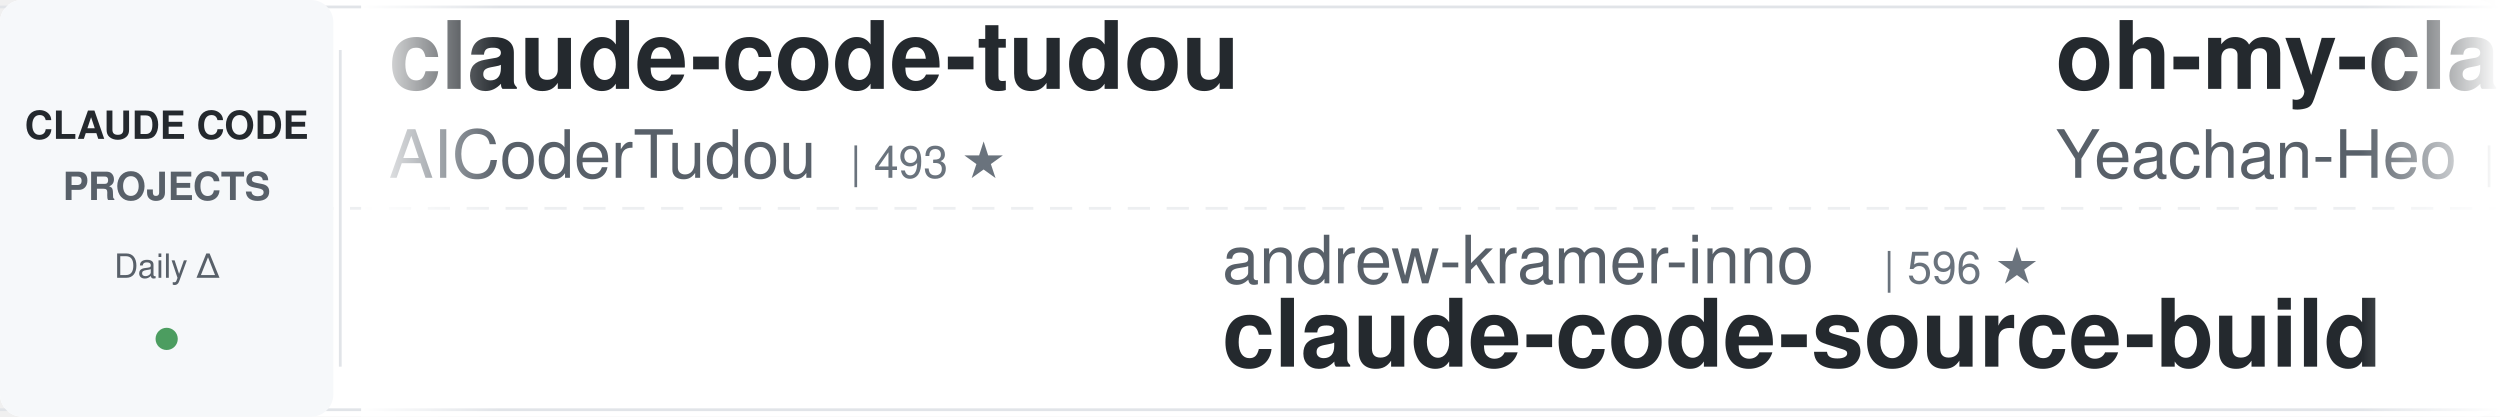
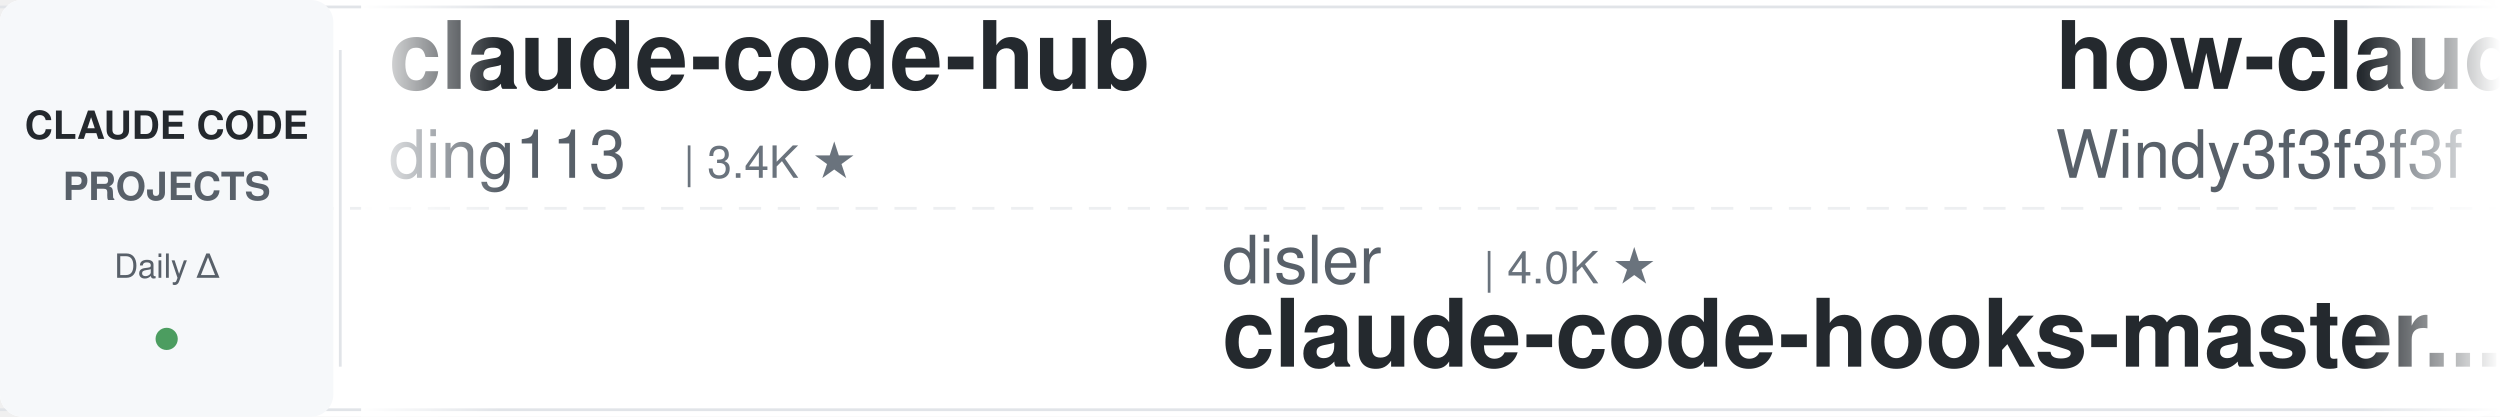
<svg xmlns="http://www.w3.org/2000/svg" width="900" height="150">
  <defs>
    <linearGradient id="leftFade" x1="0%" y1="0%" x2="100%" y2="0%">
      <stop offset="0%" style="stop-color:#ffffff;stop-opacity:1" />
      <stop offset="100%" style="stop-color:#ffffff;stop-opacity:0" />
    </linearGradient>
    <linearGradient id="rightFade" x1="0%" y1="0%" x2="100%" y2="0%">
      <stop offset="0%" style="stop-color:#ffffff;stop-opacity:0" />
      <stop offset="100%" style="stop-color:#ffffff;stop-opacity:1" />
    </linearGradient>
  </defs>
  <rect width="900" height="150" fill="#ffffff" rx="8" />
  <rect x="0" y="2" width="900" height="1" fill="#e1e4e8" />
  <rect x="0" y="147" width="900" height="1" fill="#e1e4e8" />
  <line x1="0" y1="75" x2="900" y2="75" stroke="#e1e4e8" stroke-width="1" stroke-dasharray="8 6" opacity="0.6" />
  <rect x="0" y="0" width="120" height="150" fill="#f6f8fa" rx="8" />
  <text x="60" y="50" font-family="-apple-system, BlinkMacSystemFont, 'Segoe UI', Helvetica, Arial, sans-serif" font-size="14" font-weight="600" fill="#24292e" text-anchor="middle">CLAUDE CODE</text>
  <text x="60" y="72" font-family="-apple-system, BlinkMacSystemFont, 'Segoe UI', Helvetica, Arial, sans-serif" font-size="14" font-weight="600" fill="#586069" text-anchor="middle">PROJECTS</text>
  <text x="60" y="100" font-family="-apple-system, BlinkMacSystemFont, 'Segoe UI', Helvetica, Arial, sans-serif" font-size="12" font-weight="500" fill="#586069" text-anchor="middle">Daily Δ</text>
  <circle cx="60" cy="122" r="4" fill="#22863a" opacity="0.8" />
  <rect x="122" y="18" width="1" height="114" fill="#e1e4e8" />
  <clipPath id="tickerClip">
    <rect x="130" y="0" width="770" height="150" />
  </clipPath>
  <g clip-path="url(#tickerClip)">
    <g id="tickerItems">
      <animateTransform attributeName="transform" attributeType="XML" type="translate" from="0 0" to="-3000 0" dur="54s" repeatCount="indefinite" />
      <g transform="translate(0, 0)">
-         <text x="140" y="32" font-family="-apple-system, BlinkMacSystemFont, 'Segoe UI', Helvetica, Arial, sans-serif" font-size="34" font-weight="600" fill="#24292e">claude-code-tudou</text>
-         <text x="140" y="64" font-family="-apple-system, BlinkMacSystemFont, 'Segoe UI', Helvetica, Arial, sans-serif" font-size="24" font-weight="400" fill="#586069">AICoderTudou</text>
-         <text x="306" y="64" font-family="-apple-system, BlinkMacSystemFont, 'Segoe UI', Helvetica, Arial, sans-serif" font-size="16" font-weight="500" fill="#6a737d">| 493 ★</text>
+         <text x="140" y="32" font-family="-apple-system, BlinkMacSystemFont, 'Segoe UI', Helvetica, Arial, sans-serif" font-size="34" font-weight="600" fill="#24292e">claude-code-hub</text>
+         <text x="140" y="64" font-family="-apple-system, BlinkMacSystemFont, 'Segoe UI', Helvetica, Arial, sans-serif" font-size="24" font-weight="400" fill="#586069">ding113</text>
+         <text x="246" y="64" font-family="-apple-system, BlinkMacSystemFont, 'Segoe UI', Helvetica, Arial, sans-serif" font-size="16" font-weight="500" fill="#6a737d">| 3.4K ★</text>
      </g>
      <g transform="translate(300, 0)">
-         <text x="140" y="102" font-family="-apple-system, BlinkMacSystemFont, 'Segoe UI', Helvetica, Arial, sans-serif" font-size="24" font-weight="400" fill="#586069">andrew-kramer-inno</text>
-         <text x="378" y="102" font-family="-apple-system, BlinkMacSystemFont, 'Segoe UI', Helvetica, Arial, sans-serif" font-size="16" font-weight="500" fill="#6a737d">| 596 ★</text>
-         <text x="140" y="132" font-family="-apple-system, BlinkMacSystemFont, 'Segoe UI', Helvetica, Arial, sans-serif" font-size="34" font-weight="600" fill="#24292e">claude-code-source-build</text>
+         <text x="140" y="102" font-family="-apple-system, BlinkMacSystemFont, 'Segoe UI', Helvetica, Arial, sans-serif" font-size="24" font-weight="400" fill="#586069">disler</text>
+         <text x="234" y="102" font-family="-apple-system, BlinkMacSystemFont, 'Segoe UI', Helvetica, Arial, sans-serif" font-size="16" font-weight="500" fill="#6a737d">| 4.0K ★</text>
+         <text x="140" y="132" font-family="-apple-system, BlinkMacSystemFont, 'Segoe UI', Helvetica, Arial, sans-serif" font-size="34" font-weight="600" fill="#24292e">claude-code-hooks-master...</text>
      </g>
      <g transform="translate(600, 0)">
-         <text x="140" y="32" font-family="-apple-system, BlinkMacSystemFont, 'Segoe UI', Helvetica, Arial, sans-serif" font-size="34" font-weight="600" fill="#24292e">oh-my-claudecode</text>
-         <text x="140" y="64" font-family="-apple-system, BlinkMacSystemFont, 'Segoe UI', Helvetica, Arial, sans-serif" font-size="24" font-weight="400" fill="#586069">Yeachan-Heo</text>
-         <text x="294" y="64" font-family="-apple-system, BlinkMacSystemFont, 'Segoe UI', Helvetica, Arial, sans-serif" font-size="16" font-weight="500" fill="#6a737d">| 41.1K ★</text>
+         <text x="140" y="32" font-family="-apple-system, BlinkMacSystemFont, 'Segoe UI', Helvetica, Arial, sans-serif" font-size="34" font-weight="600" fill="#24292e">how-claude-code-works</text>
+         <text x="140" y="64" font-family="-apple-system, BlinkMacSystemFont, 'Segoe UI', Helvetica, Arial, sans-serif" font-size="24" font-weight="400" fill="#586069">Windy3f3f3f3f</text>
+         <text x="318" y="64" font-family="-apple-system, BlinkMacSystemFont, 'Segoe UI', Helvetica, Arial, sans-serif" font-size="16" font-weight="500" fill="#6a737d">| 3.9K ★</text>
      </g>
      <g transform="translate(900, 0)">
-         <text x="140" y="102" font-family="-apple-system, BlinkMacSystemFont, 'Segoe UI', Helvetica, Arial, sans-serif" font-size="24" font-weight="400" fill="#586069">huangserva</text>
-         <text x="282" y="102" font-family="-apple-system, BlinkMacSystemFont, 'Segoe UI', Helvetica, Arial, sans-serif" font-size="16" font-weight="500" fill="#6a737d">| 635 ★</text>
-         <text x="140" y="132" font-family="-apple-system, BlinkMacSystemFont, 'Segoe UI', Helvetica, Arial, sans-serif" font-size="34" font-weight="600" fill="#24292e">claude-code-cli</text>
+         <text x="140" y="102" font-family="-apple-system, BlinkMacSystemFont, 'Segoe UI', Helvetica, Arial, sans-serif" font-size="24" font-weight="400" fill="#586069">xu-xiang</text>
+         <text x="258" y="102" font-family="-apple-system, BlinkMacSystemFont, 'Segoe UI', Helvetica, Arial, sans-serif" font-size="16" font-weight="500" fill="#6a737d">| 2.0K ★</text>
+         <text x="140" y="132" font-family="-apple-system, BlinkMacSystemFont, 'Segoe UI', Helvetica, Arial, sans-serif" font-size="34" font-weight="600" fill="#24292e">everything-claude-code-z...</text>
      </g>
      <g transform="translate(1200, 0)">
-         <text x="140" y="32" font-family="-apple-system, BlinkMacSystemFont, 'Segoe UI', Helvetica, Arial, sans-serif" font-size="34" font-weight="600" fill="#24292e">claude-code-proxy</text>
-         <text x="140" y="64" font-family="-apple-system, BlinkMacSystemFont, 'Segoe UI', Helvetica, Arial, sans-serif" font-size="24" font-weight="400" fill="#586069">fuergaosi233</text>
-         <text x="306" y="64" font-family="-apple-system, BlinkMacSystemFont, 'Segoe UI', Helvetica, Arial, sans-serif" font-size="16" font-weight="500" fill="#6a737d">| 2.8K ★</text>
+         <text x="140" y="32" font-family="-apple-system, BlinkMacSystemFont, 'Segoe UI', Helvetica, Arial, sans-serif" font-size="34" font-weight="600" fill="#24292e">claude-code-skills</text>
+         <text x="140" y="64" font-family="-apple-system, BlinkMacSystemFont, 'Segoe UI', Helvetica, Arial, sans-serif" font-size="24" font-weight="400" fill="#586069">daymade</text>
+         <text x="246" y="64" font-family="-apple-system, BlinkMacSystemFont, 'Segoe UI', Helvetica, Arial, sans-serif" font-size="16" font-weight="500" fill="#6a737d">| 1.6K ★</text>
      </g>
      <g transform="translate(1500, 0)">
-         <text x="140" y="102" font-family="-apple-system, BlinkMacSystemFont, 'Segoe UI', Helvetica, Arial, sans-serif" font-size="24" font-weight="400" fill="#586069">mrpaidsocial</text>
-         <text x="306" y="102" font-family="-apple-system, BlinkMacSystemFont, 'Segoe UI', Helvetica, Arial, sans-serif" font-size="16" font-weight="500" fill="#6a737d">| 1.7K ★</text>
-         <text x="140" y="132" font-family="-apple-system, BlinkMacSystemFont, 'Segoe UI', Helvetica, Arial, sans-serif" font-size="34" font-weight="600" fill="#24292e">arcads-claude-code-mrpai...</text>
+         <text x="140" y="102" font-family="-apple-system, BlinkMacSystemFont, 'Segoe UI', Helvetica, Arial, sans-serif" font-size="24" font-weight="400" fill="#586069">SeemSeam</text>
+         <text x="258" y="102" font-family="-apple-system, BlinkMacSystemFont, 'Segoe UI', Helvetica, Arial, sans-serif" font-size="16" font-weight="500" fill="#6a737d">| 3.6K ★</text>
+         <text x="140" y="132" font-family="-apple-system, BlinkMacSystemFont, 'Segoe UI', Helvetica, Arial, sans-serif" font-size="34" font-weight="600" fill="#24292e">claude_codex_bridge</text>
      </g>
      <g transform="translate(1800, 0)">
-         <text x="140" y="32" font-family="-apple-system, BlinkMacSystemFont, 'Segoe UI', Helvetica, Arial, sans-serif" font-size="34" font-weight="600" fill="#24292e">Auto-claude-code-researc...</text>
-         <text x="140" y="64" font-family="-apple-system, BlinkMacSystemFont, 'Segoe UI', Helvetica, Arial, sans-serif" font-size="24" font-weight="400" fill="#586069">wanshuiyin</text>
-         <text x="282" y="64" font-family="-apple-system, BlinkMacSystemFont, 'Segoe UI', Helvetica, Arial, sans-serif" font-size="16" font-weight="500" fill="#6a737d">| 20.0K ★</text>
+         <text x="140" y="32" font-family="-apple-system, BlinkMacSystemFont, 'Segoe UI', Helvetica, Arial, sans-serif" font-size="34" font-weight="600" fill="#24292e">claude-code-settings</text>
+         <text x="140" y="64" font-family="-apple-system, BlinkMacSystemFont, 'Segoe UI', Helvetica, Arial, sans-serif" font-size="24" font-weight="400" fill="#586069">feiskyer</text>
+         <text x="258" y="64" font-family="-apple-system, BlinkMacSystemFont, 'Segoe UI', Helvetica, Arial, sans-serif" font-size="16" font-weight="500" fill="#6a737d">| 1.7K ★</text>
      </g>
      <g transform="translate(2100, 0)">
-         <text x="140" y="102" font-family="-apple-system, BlinkMacSystemFont, 'Segoe UI', Helvetica, Arial, sans-serif" font-size="24" font-weight="400" fill="#586069">hangsman</text>
-         <text x="258" y="102" font-family="-apple-system, BlinkMacSystemFont, 'Segoe UI', Helvetica, Arial, sans-serif" font-size="16" font-weight="500" fill="#6a737d">| 799 ★</text>
-         <text x="140" y="132" font-family="-apple-system, BlinkMacSystemFont, 'Segoe UI', Helvetica, Arial, sans-serif" font-size="34" font-weight="600" fill="#24292e">claude-code-source</text>
+         <text x="140" y="102" font-family="-apple-system, BlinkMacSystemFont, 'Segoe UI', Helvetica, Arial, sans-serif" font-size="24" font-weight="400" fill="#586069">liuup</text>
+         <text x="222" y="102" font-family="-apple-system, BlinkMacSystemFont, 'Segoe UI', Helvetica, Arial, sans-serif" font-size="16" font-weight="500" fill="#6a737d">| 4.1K ★</text>
+         <text x="140" y="132" font-family="-apple-system, BlinkMacSystemFont, 'Segoe UI', Helvetica, Arial, sans-serif" font-size="34" font-weight="600" fill="#24292e">claude-code-analysis</text>
      </g>
      <g transform="translate(2400, 0)">
-         <text x="140" y="32" font-family="-apple-system, BlinkMacSystemFont, 'Segoe UI', Helvetica, Arial, sans-serif" font-size="34" font-weight="600" fill="#24292e">claude-code-showcase</text>
-         <text x="140" y="64" font-family="-apple-system, BlinkMacSystemFont, 'Segoe UI', Helvetica, Arial, sans-serif" font-size="24" font-weight="400" fill="#586069">ChrisWiles</text>
-         <text x="282" y="64" font-family="-apple-system, BlinkMacSystemFont, 'Segoe UI', Helvetica, Arial, sans-serif" font-size="16" font-weight="500" fill="#6a737d">| 6.1K ★</text>
+         <text x="140" y="32" font-family="-apple-system, BlinkMacSystemFont, 'Segoe UI', Helvetica, Arial, sans-serif" font-size="34" font-weight="600" fill="#24292e">claude-code-my-workflow</text>
+         <text x="140" y="64" font-family="-apple-system, BlinkMacSystemFont, 'Segoe UI', Helvetica, Arial, sans-serif" font-size="24" font-weight="400" fill="#586069">pedrohcgs</text>
+         <text x="270" y="64" font-family="-apple-system, BlinkMacSystemFont, 'Segoe UI', Helvetica, Arial, sans-serif" font-size="16" font-weight="500" fill="#6a737d">| 1.7K ★</text>
      </g>
      <g transform="translate(2700, 0)">
-         <text x="140" y="102" font-family="-apple-system, BlinkMacSystemFont, 'Segoe UI', Helvetica, Arial, sans-serif" font-size="24" font-weight="400" fill="#586069">lorryjovens-hub</text>
-         <text x="342" y="102" font-family="-apple-system, BlinkMacSystemFont, 'Segoe UI', Helvetica, Arial, sans-serif" font-size="16" font-weight="500" fill="#6a737d">| 1.7K ★</text>
-         <text x="140" y="132" font-family="-apple-system, BlinkMacSystemFont, 'Segoe UI', Helvetica, Arial, sans-serif" font-size="34" font-weight="600" fill="#24292e">claude-code-rust</text>
+         <text x="140" y="102" font-family="-apple-system, BlinkMacSystemFont, 'Segoe UI', Helvetica, Arial, sans-serif" font-size="24" font-weight="400" fill="#586069">wanshuiyin</text>
+         <text x="282" y="102" font-family="-apple-system, BlinkMacSystemFont, 'Segoe UI', Helvetica, Arial, sans-serif" font-size="16" font-weight="500" fill="#6a737d">| 20.1K ★</text>
+         <text x="140" y="132" font-family="-apple-system, BlinkMacSystemFont, 'Segoe UI', Helvetica, Arial, sans-serif" font-size="34" font-weight="600" fill="#24292e">Auto-claude-code-researc...</text>
      </g>
      <g transform="translate(3000, 0)">
-         <text x="140" y="32" font-family="-apple-system, BlinkMacSystemFont, 'Segoe UI', Helvetica, Arial, sans-serif" font-size="34" font-weight="600" fill="#24292e">claude-code-tudou</text>
-         <text x="140" y="64" font-family="-apple-system, BlinkMacSystemFont, 'Segoe UI', Helvetica, Arial, sans-serif" font-size="24" font-weight="400" fill="#586069">AICoderTudou</text>
-         <text x="306" y="64" font-family="-apple-system, BlinkMacSystemFont, 'Segoe UI', Helvetica, Arial, sans-serif" font-size="16" font-weight="500" fill="#6a737d">| 493 ★</text>
+         <text x="140" y="32" font-family="-apple-system, BlinkMacSystemFont, 'Segoe UI', Helvetica, Arial, sans-serif" font-size="34" font-weight="600" fill="#24292e">claude-code-hub</text>
+         <text x="140" y="64" font-family="-apple-system, BlinkMacSystemFont, 'Segoe UI', Helvetica, Arial, sans-serif" font-size="24" font-weight="400" fill="#586069">ding113</text>
+         <text x="246" y="64" font-family="-apple-system, BlinkMacSystemFont, 'Segoe UI', Helvetica, Arial, sans-serif" font-size="16" font-weight="500" fill="#6a737d">| 3.4K ★</text>
      </g>
      <g transform="translate(3300, 0)">
-         <text x="140" y="102" font-family="-apple-system, BlinkMacSystemFont, 'Segoe UI', Helvetica, Arial, sans-serif" font-size="24" font-weight="400" fill="#586069">andrew-kramer-inno</text>
-         <text x="378" y="102" font-family="-apple-system, BlinkMacSystemFont, 'Segoe UI', Helvetica, Arial, sans-serif" font-size="16" font-weight="500" fill="#6a737d">| 596 ★</text>
-         <text x="140" y="132" font-family="-apple-system, BlinkMacSystemFont, 'Segoe UI', Helvetica, Arial, sans-serif" font-size="34" font-weight="600" fill="#24292e">claude-code-source-build</text>
+         <text x="140" y="102" font-family="-apple-system, BlinkMacSystemFont, 'Segoe UI', Helvetica, Arial, sans-serif" font-size="24" font-weight="400" fill="#586069">disler</text>
+         <text x="234" y="102" font-family="-apple-system, BlinkMacSystemFont, 'Segoe UI', Helvetica, Arial, sans-serif" font-size="16" font-weight="500" fill="#6a737d">| 4.0K ★</text>
+         <text x="140" y="132" font-family="-apple-system, BlinkMacSystemFont, 'Segoe UI', Helvetica, Arial, sans-serif" font-size="34" font-weight="600" fill="#24292e">claude-code-hooks-master...</text>
      </g>
      <g transform="translate(3600, 0)">
-         <text x="140" y="32" font-family="-apple-system, BlinkMacSystemFont, 'Segoe UI', Helvetica, Arial, sans-serif" font-size="34" font-weight="600" fill="#24292e">oh-my-claudecode</text>
-         <text x="140" y="64" font-family="-apple-system, BlinkMacSystemFont, 'Segoe UI', Helvetica, Arial, sans-serif" font-size="24" font-weight="400" fill="#586069">Yeachan-Heo</text>
-         <text x="294" y="64" font-family="-apple-system, BlinkMacSystemFont, 'Segoe UI', Helvetica, Arial, sans-serif" font-size="16" font-weight="500" fill="#6a737d">| 41.1K ★</text>
+         <text x="140" y="32" font-family="-apple-system, BlinkMacSystemFont, 'Segoe UI', Helvetica, Arial, sans-serif" font-size="34" font-weight="600" fill="#24292e">how-claude-code-works</text>
+         <text x="140" y="64" font-family="-apple-system, BlinkMacSystemFont, 'Segoe UI', Helvetica, Arial, sans-serif" font-size="24" font-weight="400" fill="#586069">Windy3f3f3f3f</text>
+         <text x="318" y="64" font-family="-apple-system, BlinkMacSystemFont, 'Segoe UI', Helvetica, Arial, sans-serif" font-size="16" font-weight="500" fill="#6a737d">| 3.9K ★</text>
      </g>
      <g transform="translate(3900, 0)">
-         <text x="140" y="102" font-family="-apple-system, BlinkMacSystemFont, 'Segoe UI', Helvetica, Arial, sans-serif" font-size="24" font-weight="400" fill="#586069">huangserva</text>
-         <text x="282" y="102" font-family="-apple-system, BlinkMacSystemFont, 'Segoe UI', Helvetica, Arial, sans-serif" font-size="16" font-weight="500" fill="#6a737d">| 635 ★</text>
-         <text x="140" y="132" font-family="-apple-system, BlinkMacSystemFont, 'Segoe UI', Helvetica, Arial, sans-serif" font-size="34" font-weight="600" fill="#24292e">claude-code-cli</text>
+         <text x="140" y="102" font-family="-apple-system, BlinkMacSystemFont, 'Segoe UI', Helvetica, Arial, sans-serif" font-size="24" font-weight="400" fill="#586069">xu-xiang</text>
+         <text x="258" y="102" font-family="-apple-system, BlinkMacSystemFont, 'Segoe UI', Helvetica, Arial, sans-serif" font-size="16" font-weight="500" fill="#6a737d">| 2.0K ★</text>
+         <text x="140" y="132" font-family="-apple-system, BlinkMacSystemFont, 'Segoe UI', Helvetica, Arial, sans-serif" font-size="34" font-weight="600" fill="#24292e">everything-claude-code-z...</text>
      </g>
    </g>
  </g>
  <rect x="130" y="0" width="50" height="150" fill="url(#leftFade)" />
  <rect x="850" y="0" width="50" height="150" fill="url(#rightFade)" />
</svg>
